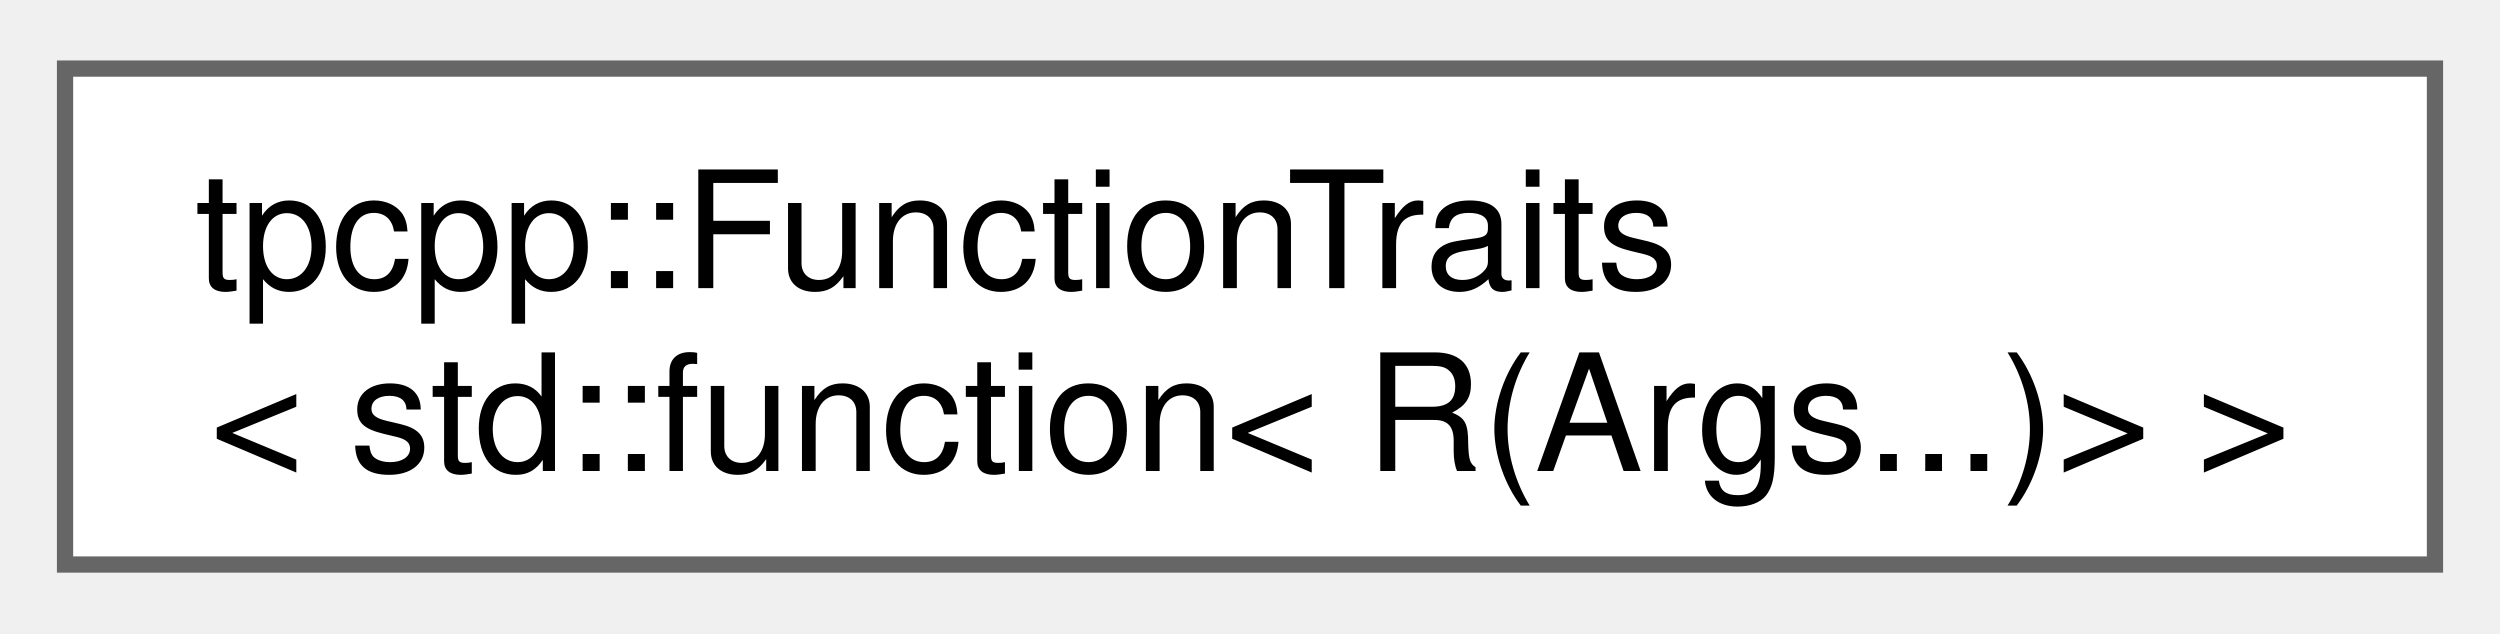
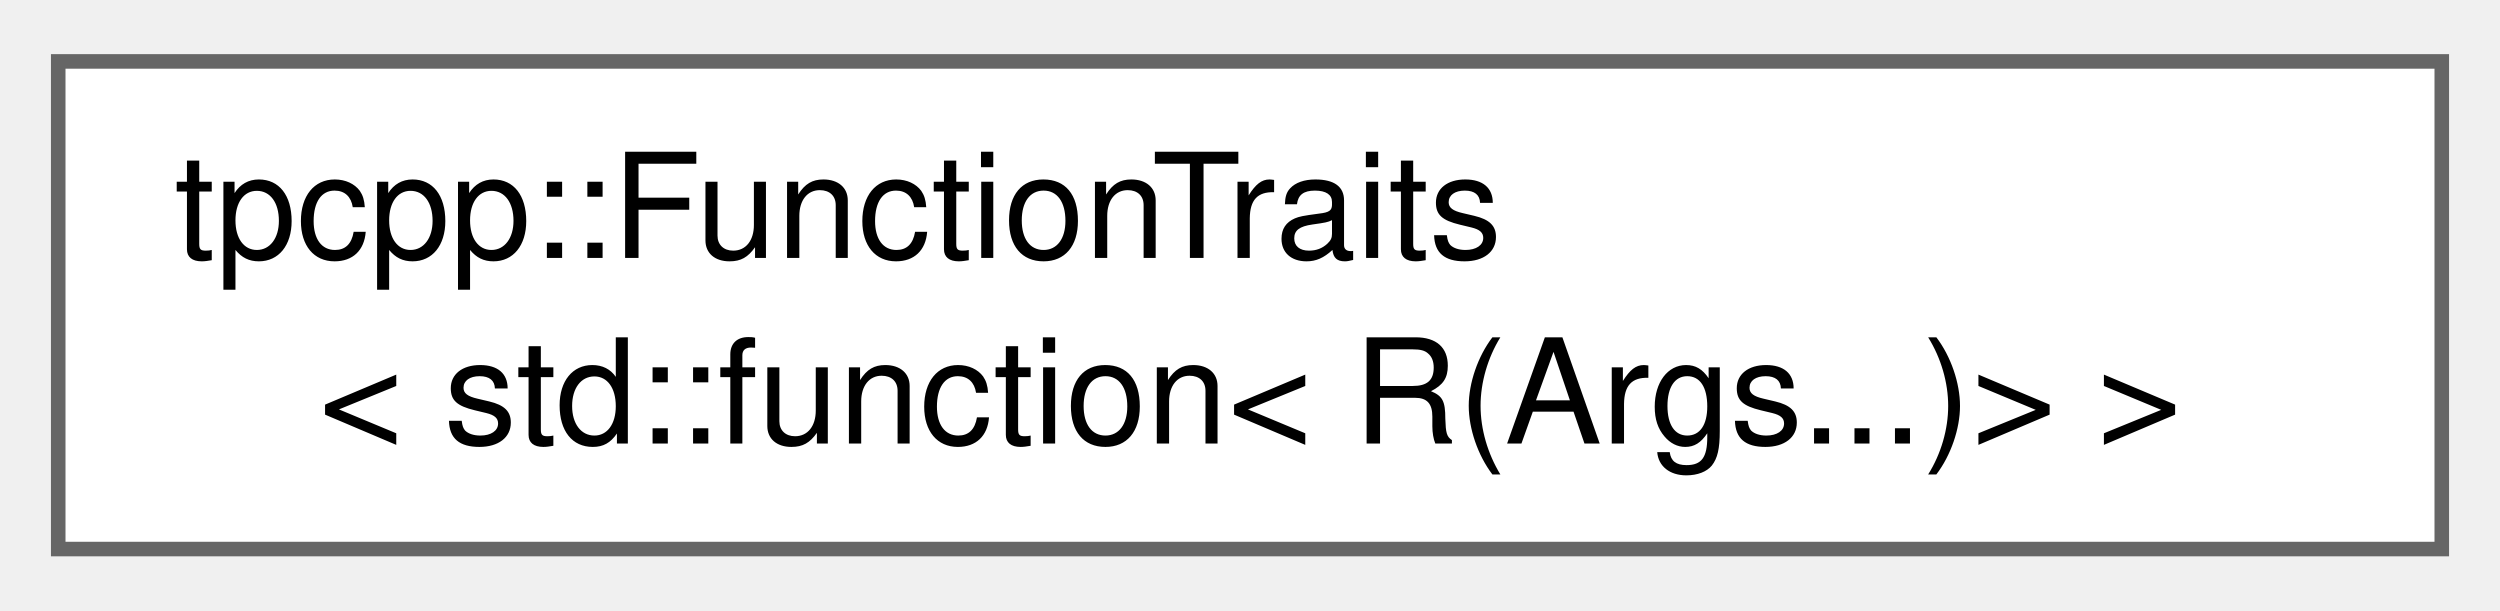
- <svg xmlns="http://www.w3.org/2000/svg" xmlns:xlink="http://www.w3.org/1999/xlink" width="154pt" height="39pt" viewBox="0.00 0.00 153.75 38.50">
-   <g id="graph0" class="graph" transform="scale(1 1) rotate(0) translate(4 34.5)">
+ <svg xmlns="http://www.w3.org/2000/svg" xmlns:xlink="http://www.w3.org/1999/xlink" width="172pt" height="42pt" viewBox="0.00 0.00 171.75 41.50">
+   <g id="graph0" class="graph" transform="scale(1 1) rotate(0) translate(4 37.5)">
    <g id="Node000000" class="node">
      <g id="a_Node000000">
-         <a xlink:href="structtpcpp_1_1_function_traits_3_01std_1_1function_3_01_r_07_args_8_8_8_08_4_01_4.html" target="_top" xlink:title=" ">
-           <polygon fill="white" stroke="#666666" points="145.75,-30.5 0,-30.5 0,0 145.75,0 145.75,-30.5" />
-           <text text-anchor="start" x="8" y="-17" font-family="Helvetica,sans-Serif" font-size="10.00">tpcpp::FunctionTraits</text>
-           <text text-anchor="middle" x="72.88" y="-5.75" font-family="Helvetica,sans-Serif" font-size="10.00">&lt; std::function&lt; R(Args...)&gt; &gt;</text>
+         <a xlink:href="structtpcpp_1_1FunctionTraits_3_01std_1_1function_3_01R_07Args_8_8_8_08_4_01_4.html" target="_top" xlink:title=" ">
+           <polygon fill="white" stroke="#666666" points="163.75,-33.5 0,-33.5 0,0 163.75,0 163.75,-33.5" />
+           <text text-anchor="start" x="8" y="-20" font-family="Helvetica,sans-Serif" font-size="10.00">tpcpp::FunctionTraits</text>
+           <text text-anchor="middle" x="81.88" y="-7.25" font-family="Helvetica,sans-Serif" font-size="10.00">&lt; std::function&lt; R(Args...)&gt; &gt;</text>
        </a>
      </g>
    </g>
  </g>
</svg>
